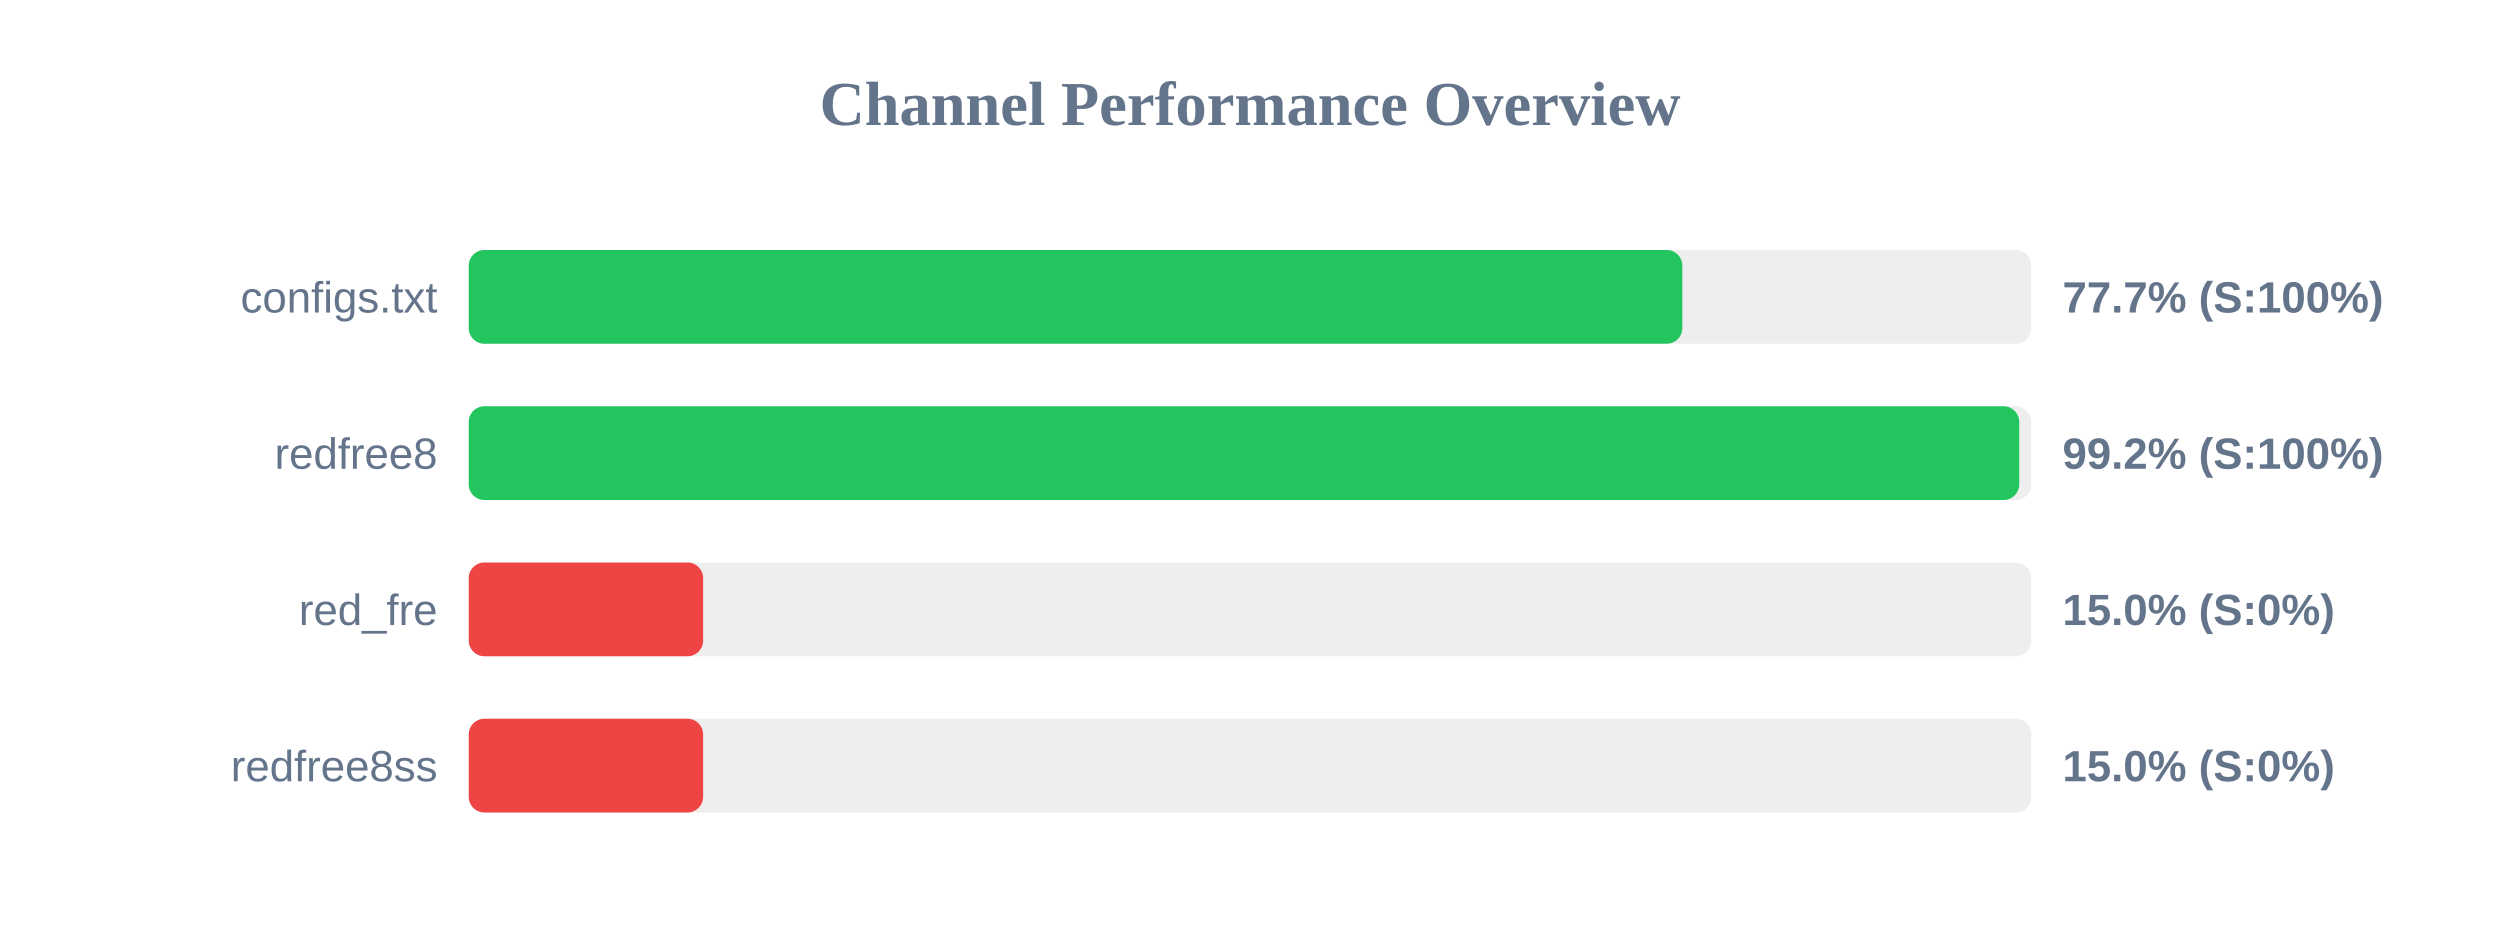
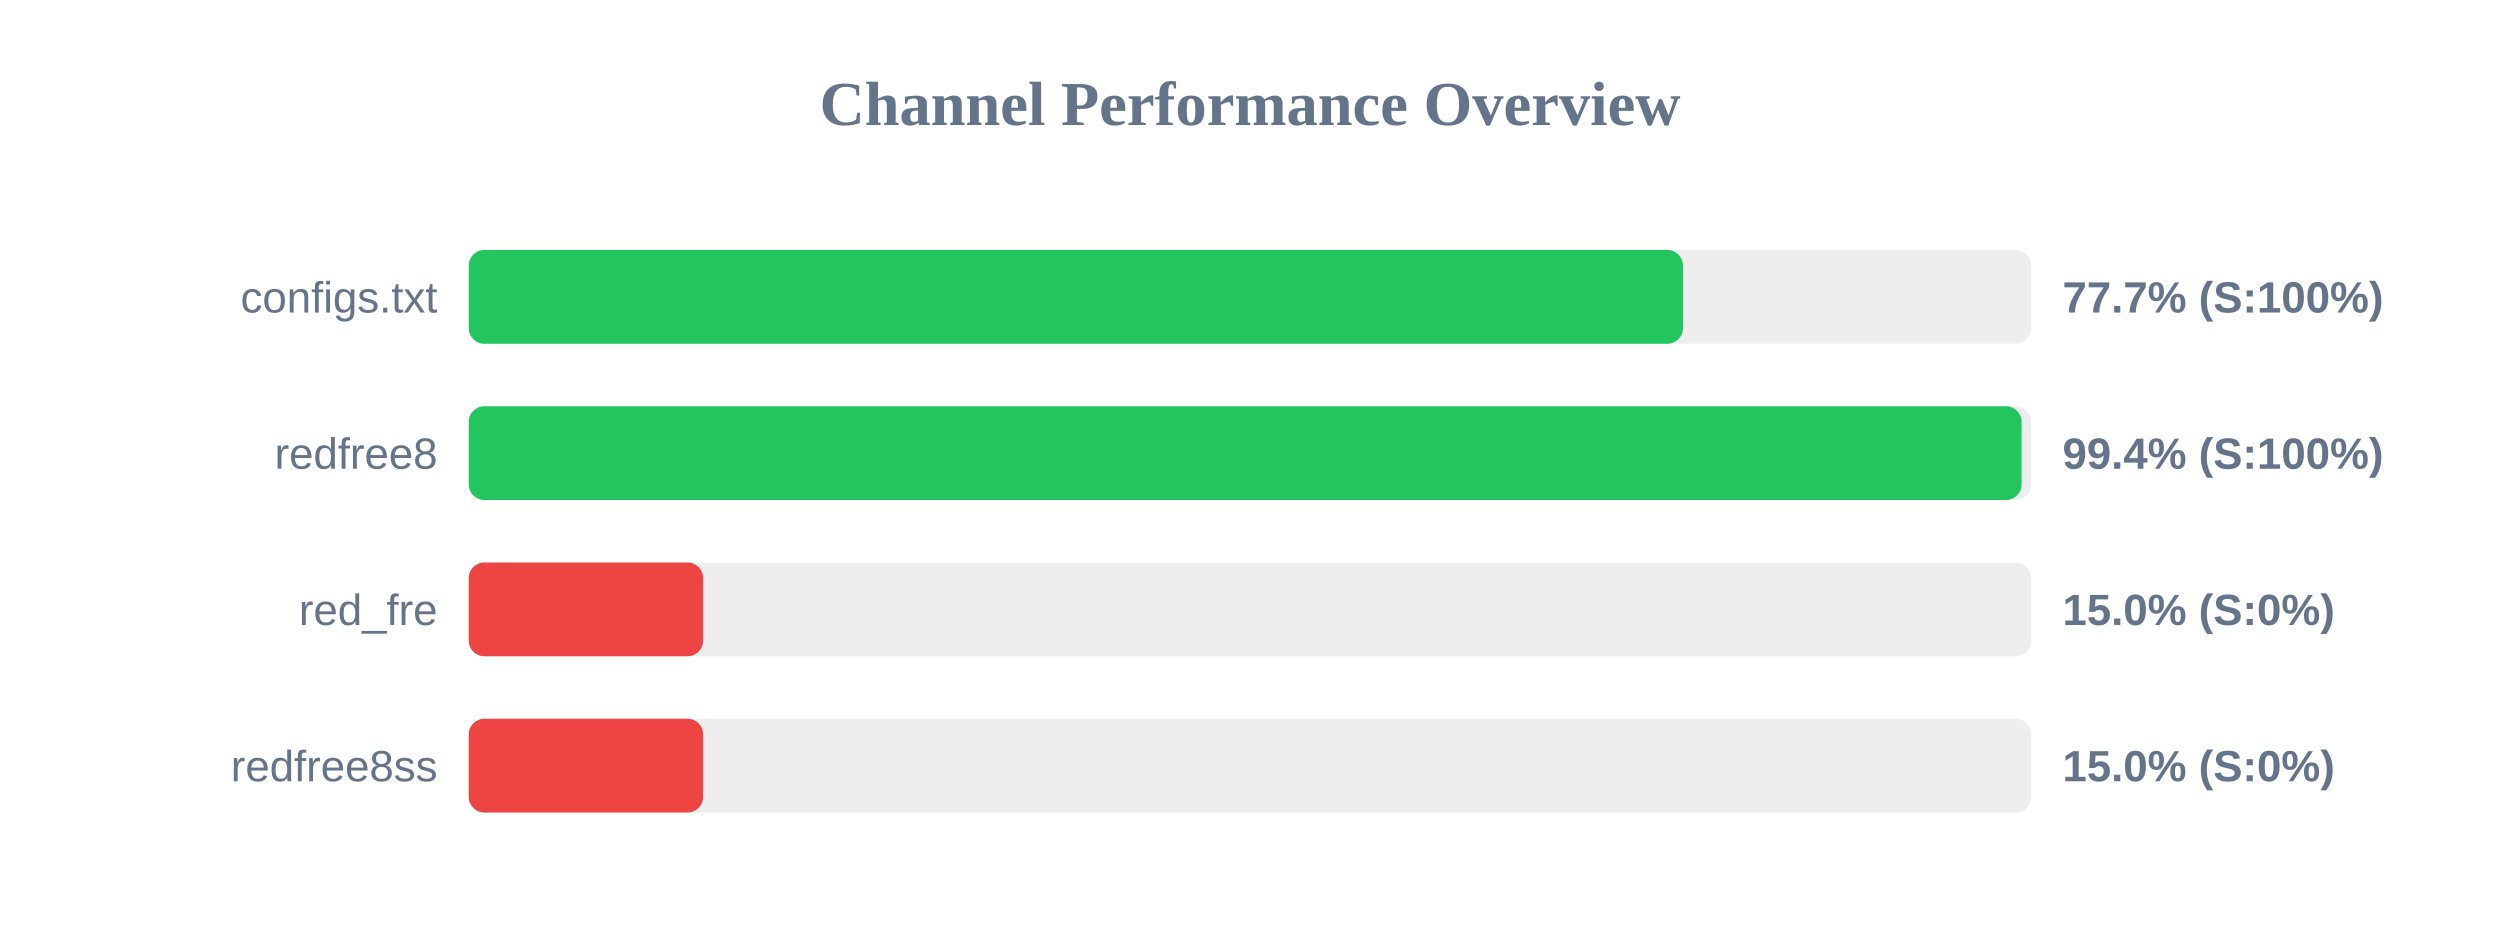
<svg xmlns="http://www.w3.org/2000/svg" width="800" height="300" version="1.1">
  <style>
        .row { font: 14px Arial; fill: #64748b; }
        .score { font: bold 14px Arial; fill: #64748b; }
    </style>
  <text x="400" y="40" text-anchor="middle" font-size="20px" font-weight="bold" fill="#64748b">Channel Performance Overview</text>
  <rect x="150" y="80" width="500" height="30" fill="#eee" rx="5" />
-   <rect x="150" y="80" width="388.35" height="30" fill="#22c55e" rx="5" />
+   <rect x="150" y="80" width="388.55" height="30" fill="#22c55e" rx="5" />
  <text x="140" y="100" text-anchor="end" class="row">configs.txt</text>
  <text x="660" y="100" text-anchor="start" class="score">77.7% (S:100%)</text>
  <rect x="150" y="130" width="500" height="30" fill="#eee" rx="5" />
-   <rect x="150" y="130" width="496.15" height="30" fill="#22c55e" rx="5" />
+   <rect x="150" y="130" width="496.9" height="30" fill="#22c55e" rx="5" />
  <text x="140" y="150" text-anchor="end" class="row">redfree8</text>
-   <text x="660" y="150" text-anchor="start" class="score">99.2% (S:100%)</text>
+   <text x="660" y="150" text-anchor="start" class="score">99.4% (S:100%)</text>
  <rect x="150" y="180" width="500" height="30" fill="#eee" rx="5" />
  <rect x="150" y="180" width="75.0" height="30" fill="#ef4444" rx="5" />
  <text x="140" y="200" text-anchor="end" class="row">red_fre</text>
  <text x="660" y="200" text-anchor="start" class="score">15.0% (S:0%)</text>
  <rect x="150" y="230" width="500" height="30" fill="#eee" rx="5" />
  <rect x="150" y="230" width="75.0" height="30" fill="#ef4444" rx="5" />
  <text x="140" y="250" text-anchor="end" class="row">redfree8ss</text>
  <text x="660" y="250" text-anchor="start" class="score">15.0% (S:0%)</text>
</svg>
